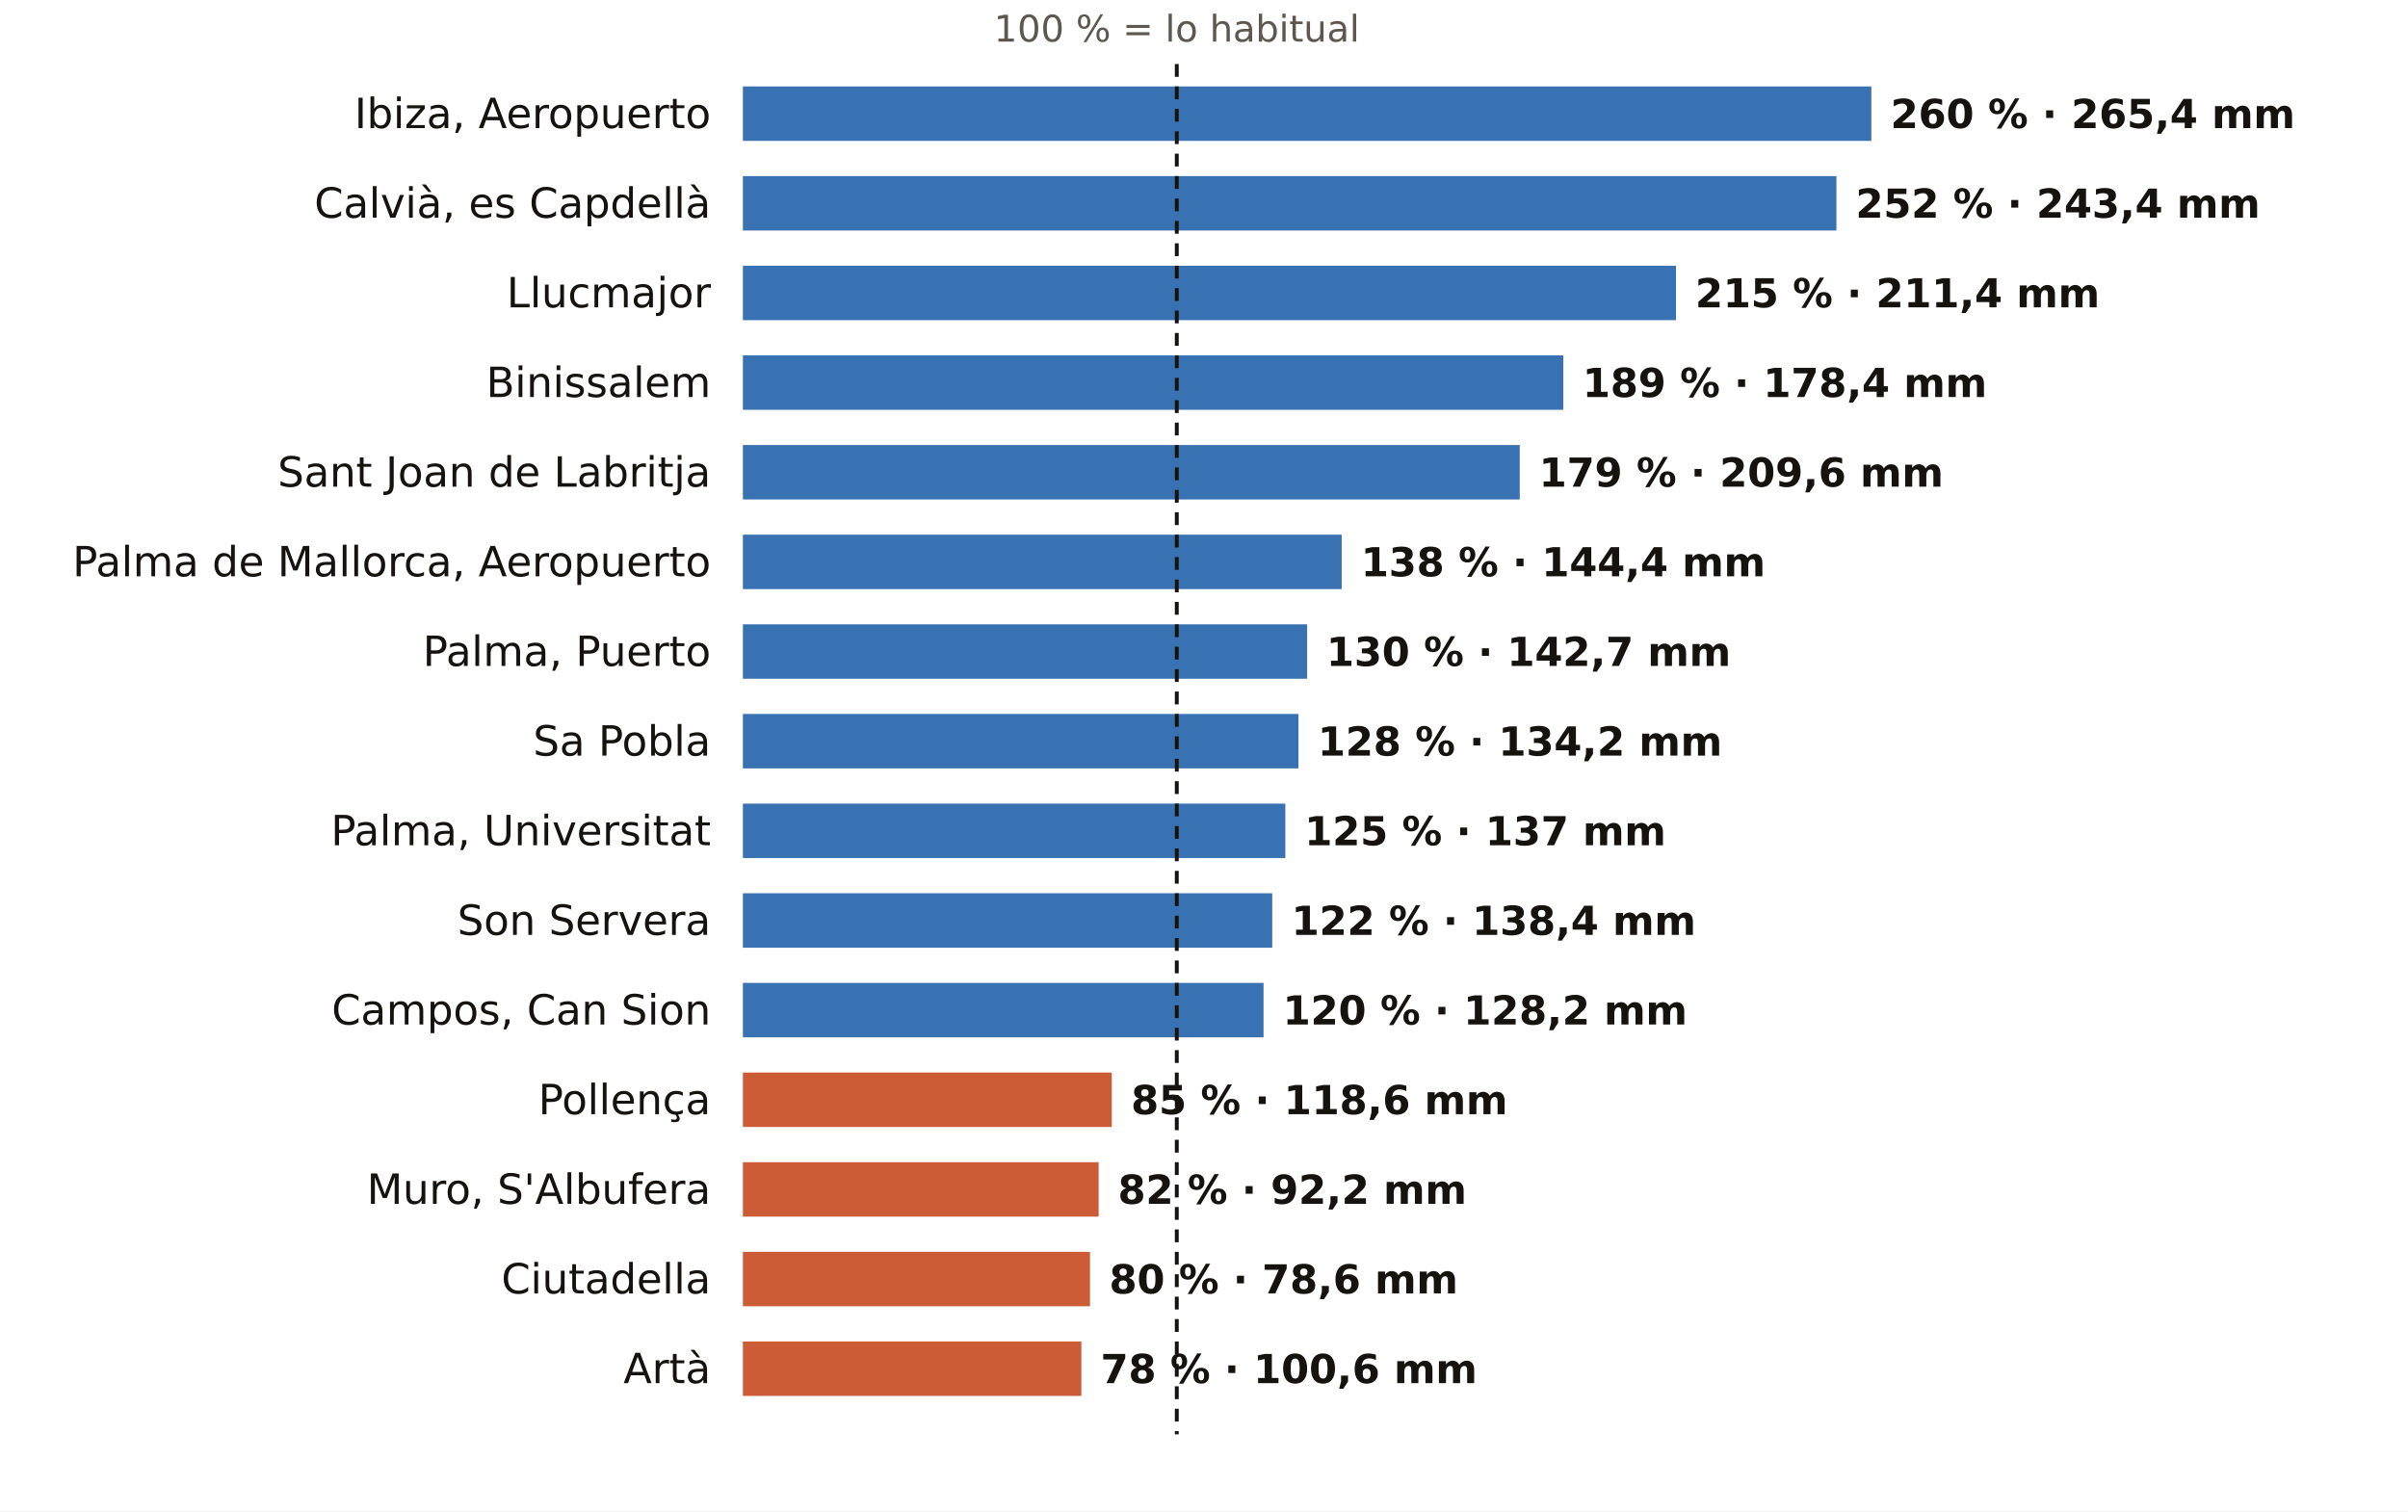
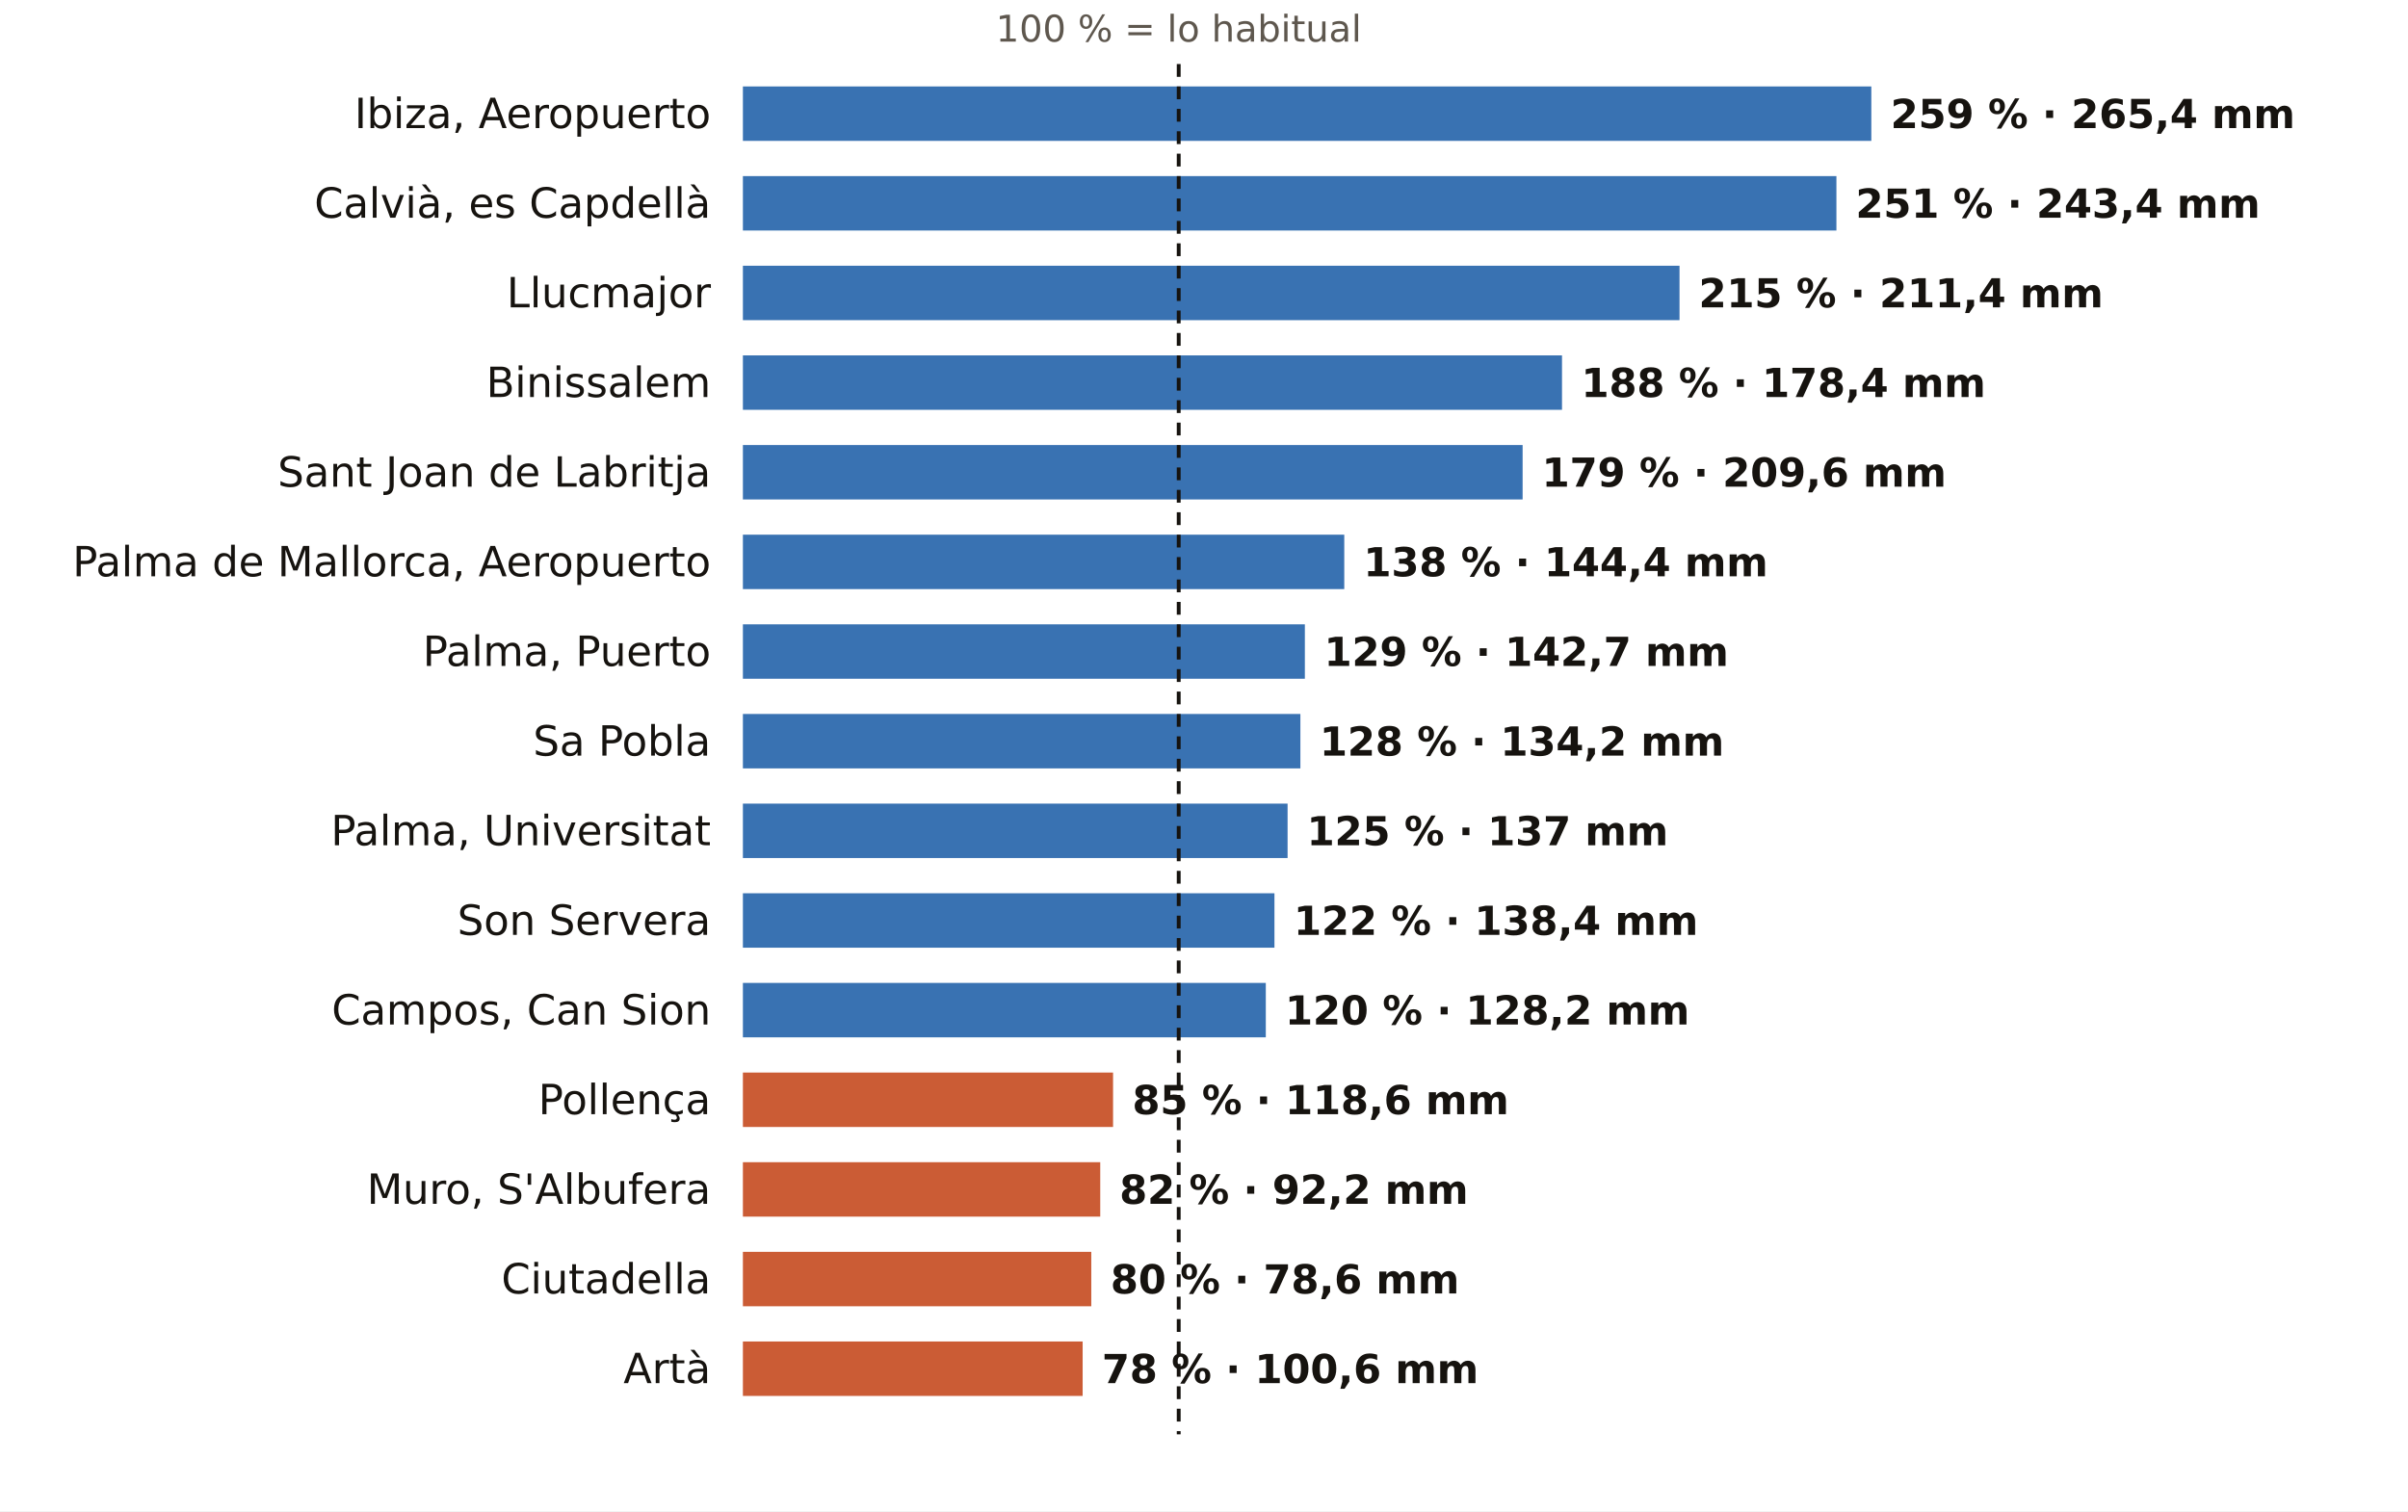
<svg xmlns="http://www.w3.org/2000/svg" viewBox="0 0 752 472" width="752" height="472" role="img" aria-label="El otoño en los pluviómetros de AEMET de Illes Balears: % de lo habitual">
  <rect width="752" height="472" fill="#FFFFFF" />
-   <text x="367.5" y="13.0" font-size="11.5" fill="#5E574E" text-anchor="middle" font-weight="400" font-family="Public Sans, DejaVu Sans, Arial, sans-serif">100 % = lo habitual</text>
+   <text x="368.1" y="13.0" font-size="11.5" fill="#5E574E" text-anchor="middle" font-weight="400" font-family="Public Sans, DejaVu Sans, Arial, sans-serif">100 % = lo habitual</text>
  <text x="222.0" y="40.0" font-size="13" fill="#16130F" text-anchor="end" font-weight="500" font-family="Public Sans, DejaVu Sans, Arial, sans-serif">Ibiza, Aeropuerto</text>
  <rect x="232" y="27" width="352.4" height="17" fill="#1F5FA8" opacity="0.88" />
-   <text x="590.4" y="40.0" font-size="12.5" fill="#16130F" text-anchor="start" font-weight="600" font-family="Public Sans, DejaVu Sans, Arial, sans-serif">260 % · 265,4 mm</text>
+   <text x="590.4" y="40.0" font-size="12.5" fill="#16130F" text-anchor="start" font-weight="600" font-family="Public Sans, DejaVu Sans, Arial, sans-serif">259 % · 265,4 mm</text>
  <text x="222.0" y="68.0" font-size="13" fill="#16130F" text-anchor="end" font-weight="500" font-family="Public Sans, DejaVu Sans, Arial, sans-serif">Calvià, es Capdellà</text>
  <rect x="232" y="55" width="341.5" height="17" fill="#1F5FA8" opacity="0.88" />
-   <text x="579.5" y="68.0" font-size="12.5" fill="#16130F" text-anchor="start" font-weight="600" font-family="Public Sans, DejaVu Sans, Arial, sans-serif">252 % · 243,4 mm</text>
+   <text x="579.5" y="68.0" font-size="12.5" fill="#16130F" text-anchor="start" font-weight="600" font-family="Public Sans, DejaVu Sans, Arial, sans-serif">251 % · 243,4 mm</text>
  <text x="222.0" y="96.0" font-size="13" fill="#16130F" text-anchor="end" font-weight="500" font-family="Public Sans, DejaVu Sans, Arial, sans-serif">Llucmajor</text>
-   <rect x="232" y="83" width="291.4" height="17" fill="#1F5FA8" opacity="0.88" />
-   <text x="529.4" y="96.0" font-size="12.5" fill="#16130F" text-anchor="start" font-weight="600" font-family="Public Sans, DejaVu Sans, Arial, sans-serif">215 % · 211,4 mm</text>
+   <rect x="232" y="83" width="292.5" height="17" fill="#1F5FA8" opacity="0.88" />
+   <text x="530.5" y="96.0" font-size="12.5" fill="#16130F" text-anchor="start" font-weight="600" font-family="Public Sans, DejaVu Sans, Arial, sans-serif">215 % · 211,4 mm</text>
  <text x="222.0" y="124.0" font-size="13" fill="#16130F" text-anchor="end" font-weight="500" font-family="Public Sans, DejaVu Sans, Arial, sans-serif">Binissalem</text>
-   <rect x="232" y="111" width="256.2" height="17" fill="#1F5FA8" opacity="0.88" />
-   <text x="494.2" y="124.0" font-size="12.5" fill="#16130F" text-anchor="start" font-weight="600" font-family="Public Sans, DejaVu Sans, Arial, sans-serif">189 % · 178,4 mm</text>
+   <rect x="232" y="111" width="255.8" height="17" fill="#1F5FA8" opacity="0.88" />
+   <text x="493.8" y="124.0" font-size="12.5" fill="#16130F" text-anchor="start" font-weight="600" font-family="Public Sans, DejaVu Sans, Arial, sans-serif">188 % · 178,4 mm</text>
  <text x="222.0" y="152.0" font-size="13" fill="#16130F" text-anchor="end" font-weight="500" font-family="Public Sans, DejaVu Sans, Arial, sans-serif">Sant Joan de Labritja</text>
-   <rect x="232" y="139" width="242.6" height="17" fill="#1F5FA8" opacity="0.88" />
-   <text x="480.6" y="152.0" font-size="12.5" fill="#16130F" text-anchor="start" font-weight="600" font-family="Public Sans, DejaVu Sans, Arial, sans-serif">179 % · 209,6 mm</text>
+   <rect x="232" y="139" width="243.5" height="17" fill="#1F5FA8" opacity="0.88" />
+   <text x="481.5" y="152.0" font-size="12.5" fill="#16130F" text-anchor="start" font-weight="600" font-family="Public Sans, DejaVu Sans, Arial, sans-serif">179 % · 209,6 mm</text>
  <text x="222.0" y="180.0" font-size="13" fill="#16130F" text-anchor="end" font-weight="500" font-family="Public Sans, DejaVu Sans, Arial, sans-serif">Palma de Mallorca, Aeropuerto</text>
-   <rect x="232" y="167" width="187.0" height="17" fill="#1F5FA8" opacity="0.88" />
-   <text x="425.0" y="180.0" font-size="12.5" fill="#16130F" text-anchor="start" font-weight="600" font-family="Public Sans, DejaVu Sans, Arial, sans-serif">138 % · 144,4 mm</text>
+   <rect x="232" y="167" width="187.8" height="17" fill="#1F5FA8" opacity="0.88" />
+   <text x="425.8" y="180.0" font-size="12.5" fill="#16130F" text-anchor="start" font-weight="600" font-family="Public Sans, DejaVu Sans, Arial, sans-serif">138 % · 144,4 mm</text>
  <text x="222.0" y="208.0" font-size="13" fill="#16130F" text-anchor="end" font-weight="500" font-family="Public Sans, DejaVu Sans, Arial, sans-serif">Palma, Puerto</text>
-   <rect x="232" y="195" width="176.2" height="17" fill="#1F5FA8" opacity="0.88" />
-   <text x="414.2" y="208.0" font-size="12.5" fill="#16130F" text-anchor="start" font-weight="600" font-family="Public Sans, DejaVu Sans, Arial, sans-serif">130 % · 142,7 mm</text>
+   <rect x="232" y="195" width="175.5" height="17" fill="#1F5FA8" opacity="0.88" />
+   <text x="413.5" y="208.0" font-size="12.5" fill="#16130F" text-anchor="start" font-weight="600" font-family="Public Sans, DejaVu Sans, Arial, sans-serif">129 % · 142,7 mm</text>
  <text x="222.0" y="236.0" font-size="13" fill="#16130F" text-anchor="end" font-weight="500" font-family="Public Sans, DejaVu Sans, Arial, sans-serif">Sa Pobla</text>
-   <rect x="232" y="223" width="173.5" height="17" fill="#1F5FA8" opacity="0.88" />
-   <text x="411.5" y="236.0" font-size="12.5" fill="#16130F" text-anchor="start" font-weight="600" font-family="Public Sans, DejaVu Sans, Arial, sans-serif">128 % · 134,2 mm</text>
+   <rect x="232" y="223" width="174.1" height="17" fill="#1F5FA8" opacity="0.88" />
+   <text x="412.1" y="236.0" font-size="12.5" fill="#16130F" text-anchor="start" font-weight="600" font-family="Public Sans, DejaVu Sans, Arial, sans-serif">128 % · 134,2 mm</text>
  <text x="222.0" y="264.0" font-size="13" fill="#16130F" text-anchor="end" font-weight="500" font-family="Public Sans, DejaVu Sans, Arial, sans-serif">Palma, Universitat</text>
-   <rect x="232" y="251" width="169.4" height="17" fill="#1F5FA8" opacity="0.88" />
-   <text x="407.4" y="264.0" font-size="12.5" fill="#16130F" text-anchor="start" font-weight="600" font-family="Public Sans, DejaVu Sans, Arial, sans-serif">125 % · 137 mm</text>
+   <rect x="232" y="251" width="170.1" height="17" fill="#1F5FA8" opacity="0.88" />
+   <text x="408.1" y="264.0" font-size="12.5" fill="#16130F" text-anchor="start" font-weight="600" font-family="Public Sans, DejaVu Sans, Arial, sans-serif">125 % · 137 mm</text>
  <text x="222.0" y="292.0" font-size="13" fill="#16130F" text-anchor="end" font-weight="500" font-family="Public Sans, DejaVu Sans, Arial, sans-serif">Son Servera</text>
-   <rect x="232" y="279" width="165.3" height="17" fill="#1F5FA8" opacity="0.88" />
-   <text x="403.3" y="292.0" font-size="12.5" fill="#16130F" text-anchor="start" font-weight="600" font-family="Public Sans, DejaVu Sans, Arial, sans-serif">122 % · 138,4 mm</text>
+   <rect x="232" y="279" width="166.0" height="17" fill="#1F5FA8" opacity="0.88" />
+   <text x="404.0" y="292.0" font-size="12.5" fill="#16130F" text-anchor="start" font-weight="600" font-family="Public Sans, DejaVu Sans, Arial, sans-serif">122 % · 138,4 mm</text>
  <text x="222.0" y="320.0" font-size="13" fill="#16130F" text-anchor="end" font-weight="500" font-family="Public Sans, DejaVu Sans, Arial, sans-serif">Campos, Can Sion</text>
-   <rect x="232" y="307" width="162.6" height="17" fill="#1F5FA8" opacity="0.88" />
-   <text x="400.6" y="320.0" font-size="12.5" fill="#16130F" text-anchor="start" font-weight="600" font-family="Public Sans, DejaVu Sans, Arial, sans-serif">120 % · 128,2 mm</text>
+   <rect x="232" y="307" width="163.3" height="17" fill="#1F5FA8" opacity="0.88" />
+   <text x="401.3" y="320.0" font-size="12.5" fill="#16130F" text-anchor="start" font-weight="600" font-family="Public Sans, DejaVu Sans, Arial, sans-serif">120 % · 128,2 mm</text>
  <text x="222.0" y="348.0" font-size="13" fill="#16130F" text-anchor="end" font-weight="500" font-family="Public Sans, DejaVu Sans, Arial, sans-serif">Pollença</text>
-   <rect x="232" y="335" width="115.2" height="17" fill="#C4461A" opacity="0.88" />
-   <text x="353.2" y="348.0" font-size="12.5" fill="#16130F" text-anchor="start" font-weight="600" font-family="Public Sans, DejaVu Sans, Arial, sans-serif">85 % · 118,6 mm</text>
+   <rect x="232" y="335" width="115.6" height="17" fill="#C4461A" opacity="0.88" />
+   <text x="353.6" y="348.0" font-size="12.5" fill="#16130F" text-anchor="start" font-weight="600" font-family="Public Sans, DejaVu Sans, Arial, sans-serif">85 % · 118,6 mm</text>
  <text x="222.0" y="376.0" font-size="13" fill="#16130F" text-anchor="end" font-weight="500" font-family="Public Sans, DejaVu Sans, Arial, sans-serif">Muro, S'Albufera</text>
-   <rect x="232" y="363" width="111.1" height="17" fill="#C4461A" opacity="0.88" />
-   <text x="349.1" y="376.0" font-size="12.5" fill="#16130F" text-anchor="start" font-weight="600" font-family="Public Sans, DejaVu Sans, Arial, sans-serif">82 % · 92,2 mm</text>
+   <rect x="232" y="363" width="111.6" height="17" fill="#C4461A" opacity="0.88" />
+   <text x="349.6" y="376.0" font-size="12.5" fill="#16130F" text-anchor="start" font-weight="600" font-family="Public Sans, DejaVu Sans, Arial, sans-serif">82 % · 92,2 mm</text>
  <text x="222.0" y="404.0" font-size="13" fill="#16130F" text-anchor="end" font-weight="500" font-family="Public Sans, DejaVu Sans, Arial, sans-serif">Ciutadella</text>
-   <rect x="232" y="391" width="108.4" height="17" fill="#C4461A" opacity="0.88" />
-   <text x="346.4" y="404.0" font-size="12.5" fill="#16130F" text-anchor="start" font-weight="600" font-family="Public Sans, DejaVu Sans, Arial, sans-serif">80 % · 78,6 mm</text>
+   <rect x="232" y="391" width="108.8" height="17" fill="#C4461A" opacity="0.88" />
+   <text x="346.8" y="404.0" font-size="12.5" fill="#16130F" text-anchor="start" font-weight="600" font-family="Public Sans, DejaVu Sans, Arial, sans-serif">80 % · 78,6 mm</text>
  <text x="222.0" y="432.0" font-size="13" fill="#16130F" text-anchor="end" font-weight="500" font-family="Public Sans, DejaVu Sans, Arial, sans-serif">Artà</text>
-   <rect x="232" y="419" width="105.7" height="17" fill="#C4461A" opacity="0.88" />
-   <text x="343.7" y="432.0" font-size="12.5" fill="#16130F" text-anchor="start" font-weight="600" font-family="Public Sans, DejaVu Sans, Arial, sans-serif">78 % · 100,6 mm</text>
-   <line x1="367.5" x2="367.5" y1="20" y2="448" stroke="#16130F" stroke-width="1.2" stroke-dasharray="4 3" />
+   <rect x="232" y="419" width="106.1" height="17" fill="#C4461A" opacity="0.88" />
+   <text x="344.1" y="432.0" font-size="12.5" fill="#16130F" text-anchor="start" font-weight="600" font-family="Public Sans, DejaVu Sans, Arial, sans-serif">78 % · 100,6 mm</text>
+   <line x1="368.1" x2="368.1" y1="20" y2="448" stroke="#16130F" stroke-width="1.2" stroke-dasharray="4 3" />
</svg>
